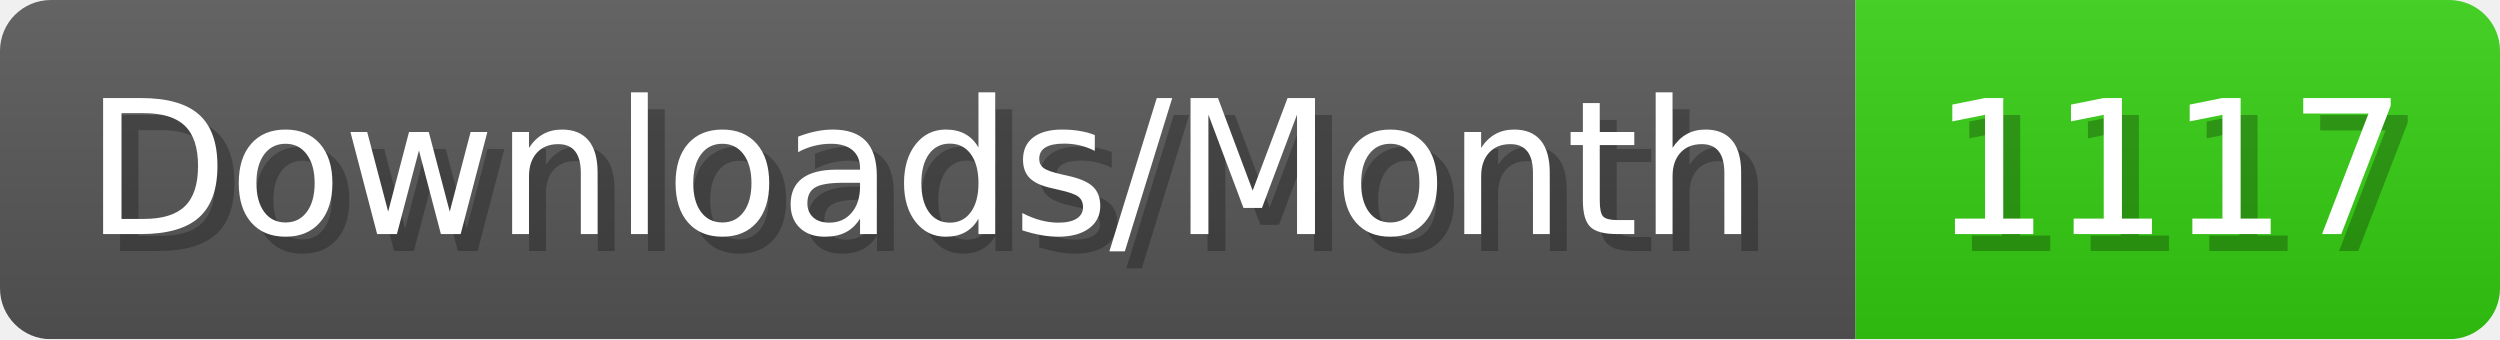
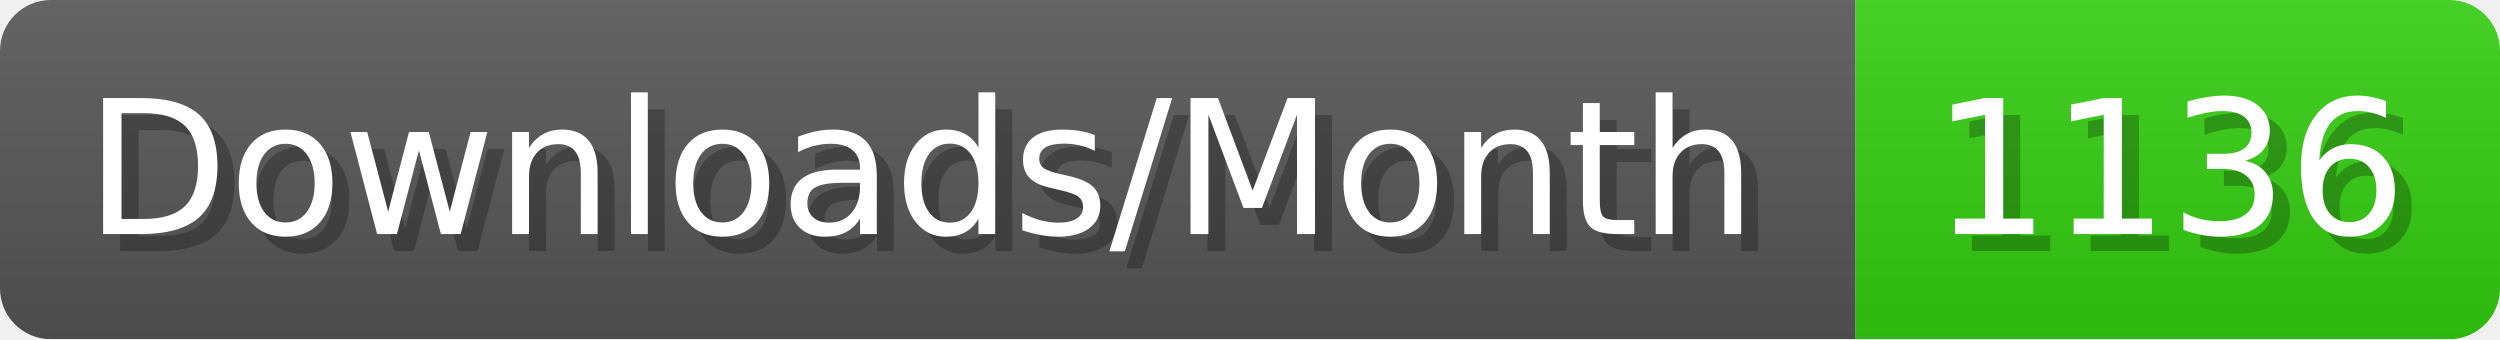
- <svg xmlns="http://www.w3.org/2000/svg" width="147.4" height="20" viewBox="0 0 1474 200" role="img" aria-label="Downloads/Month: 1117">
+ <svg xmlns="http://www.w3.org/2000/svg" width="147.4" height="20" viewBox="0 0 1474 200" role="img" aria-label="Downloads/Month: 1136">
  <linearGradient id="YlXUI" x2="0" y2="100%">
    <stop offset="0" stop-opacity=".1" stop-color="#EEE" />
    <stop offset="1" stop-opacity=".1" />
  </linearGradient>
  <mask id="JHhop">
    <rect width="1474" height="200" rx="30" fill="#FFF" />
  </mask>
  <g mask="url(#JHhop)">
    <rect width="1094" height="200" fill="#555" />
    <rect width="380" height="200" fill="#3C1" x="1094" />
    <rect width="1474" height="200" fill="url(#YlXUI)" />
  </g>
  <g aria-hidden="true" fill="#fff" text-anchor="start" font-family="Verdana,DejaVu Sans,sans-serif" font-size="110">
    <text x="60" y="148" textLength="994" fill="#000" opacity="0.25">Downloads/Month</text>
    <text x="50" y="138" textLength="994">Downloads/Month</text>
-     <text x="1149" y="148" textLength="280" fill="#000" opacity="0.25">1117</text>
-     <text x="1139" y="138" textLength="280">1117</text>
+     <text x="1149" y="148" textLength="280" fill="#000" opacity="0.25">1136</text>
+     <text x="1139" y="138" textLength="280">1136</text>
  </g>
</svg>
